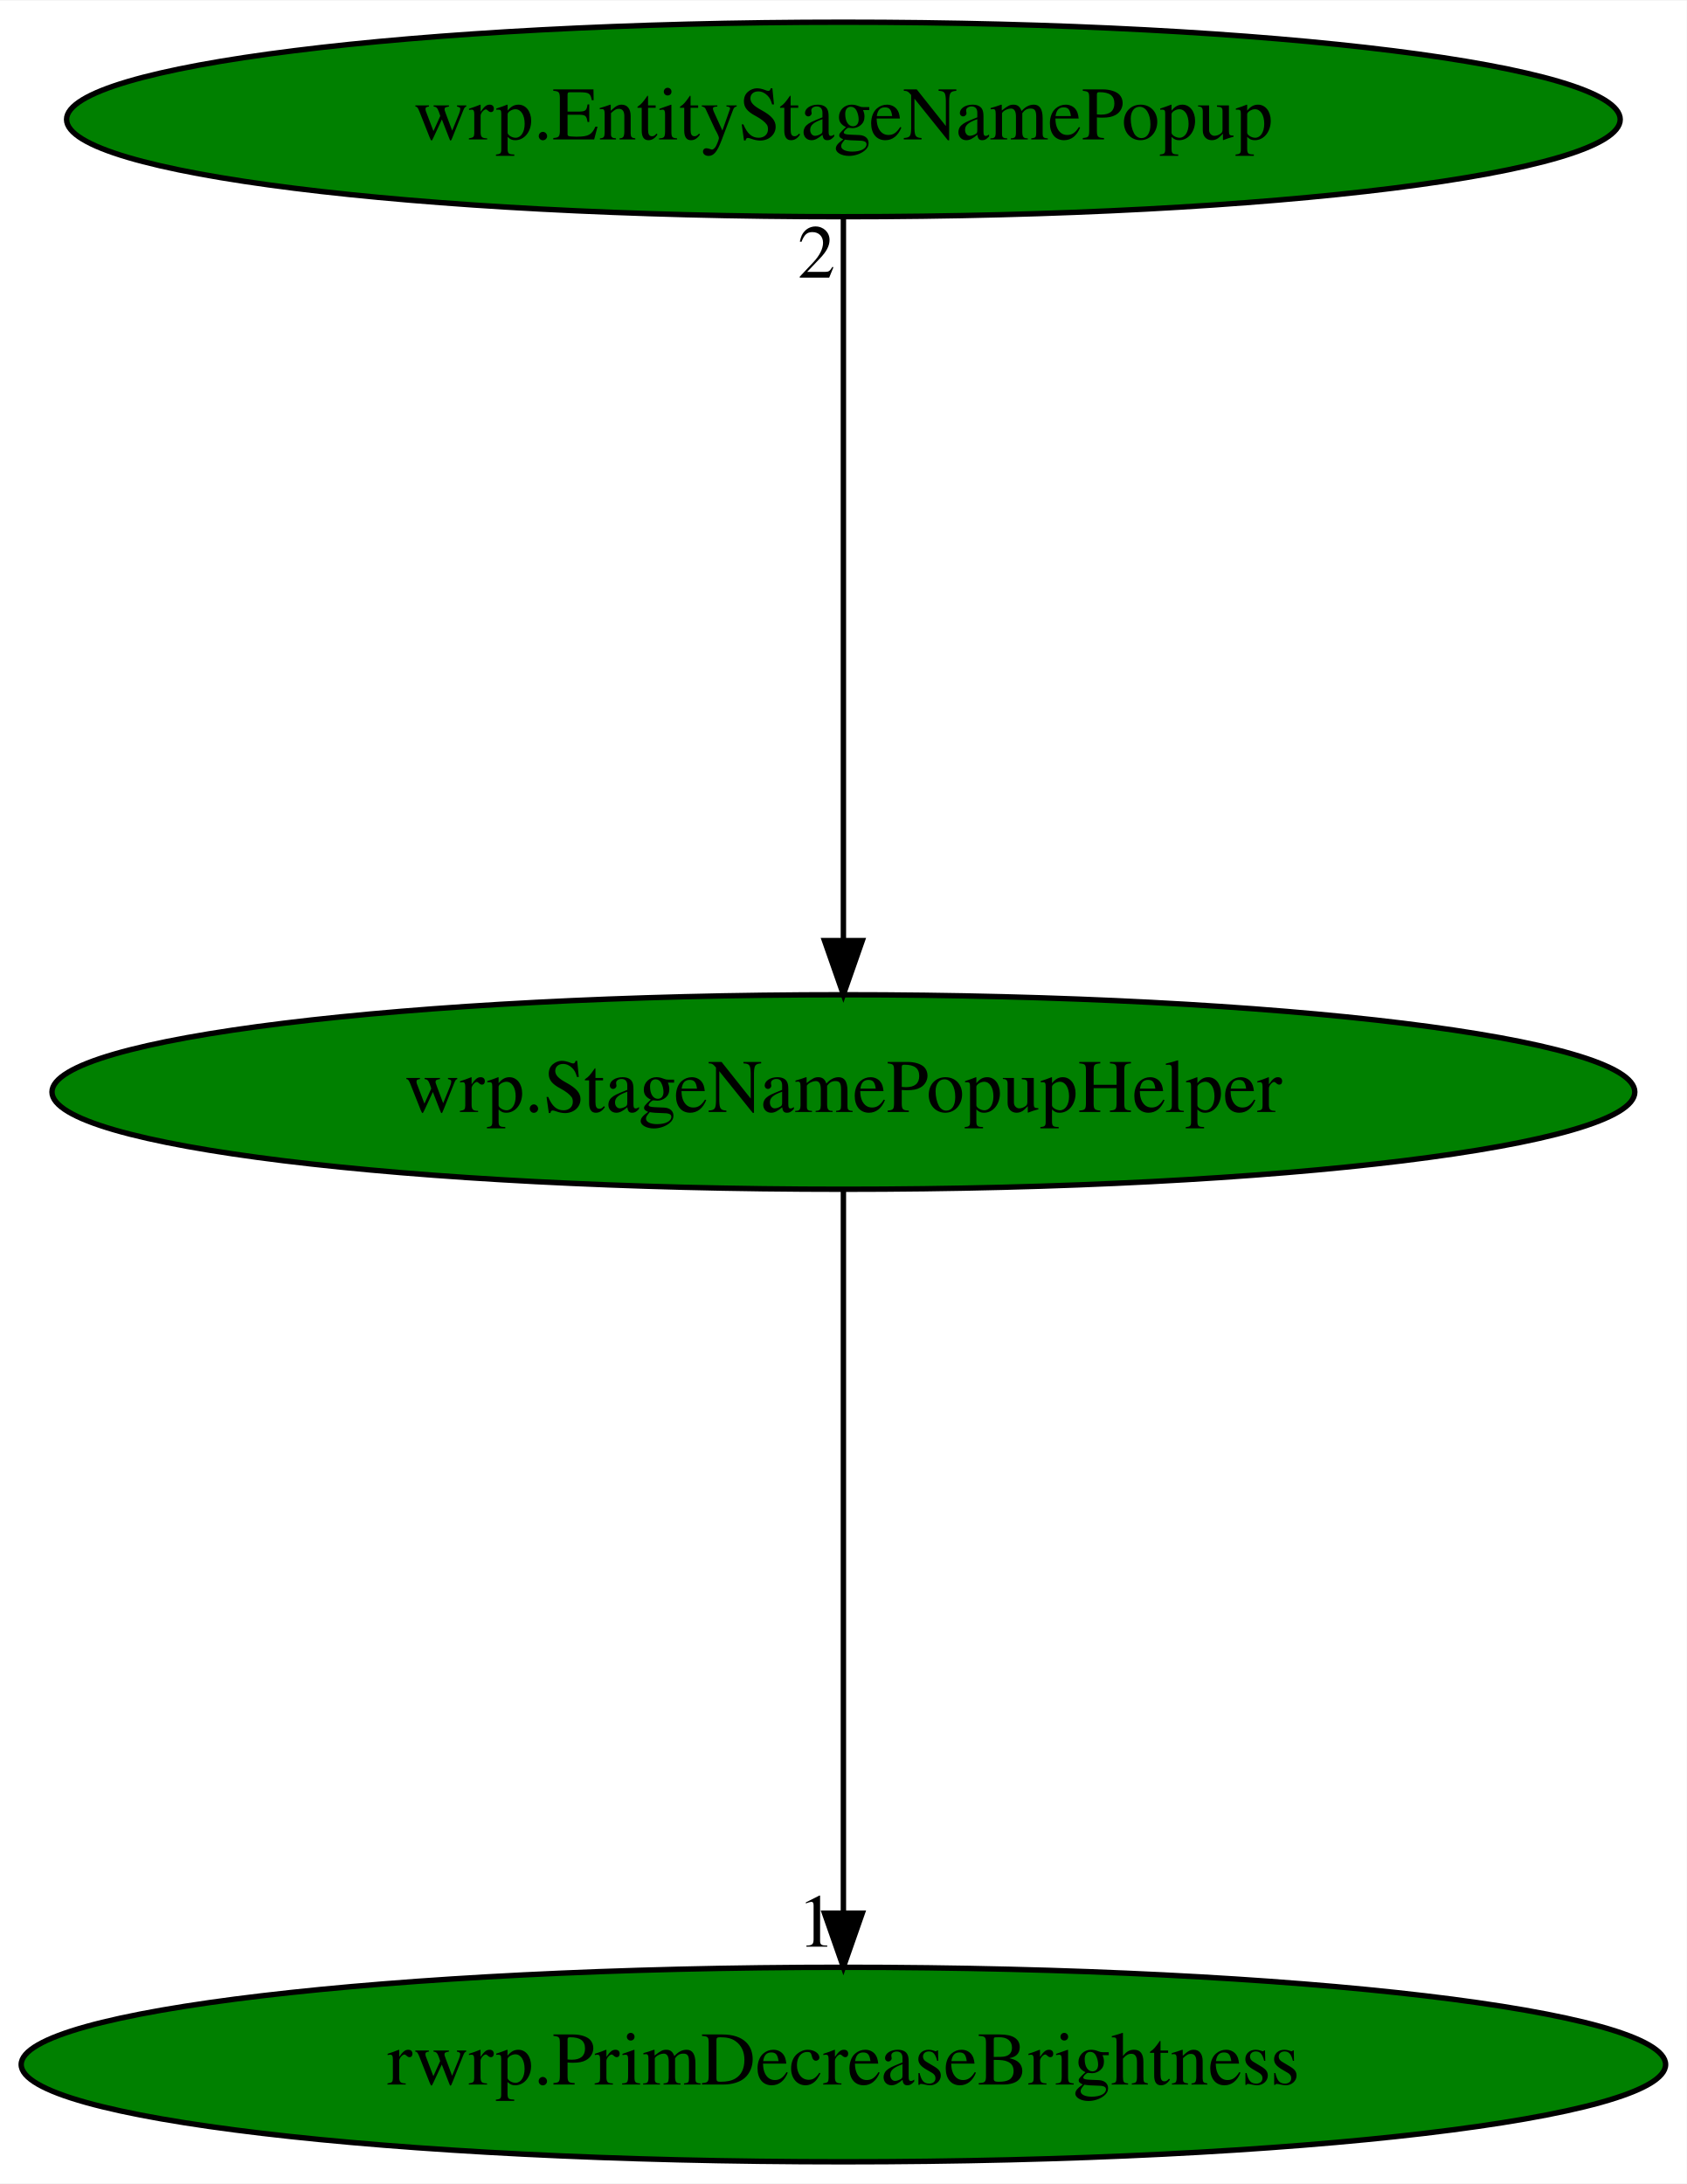
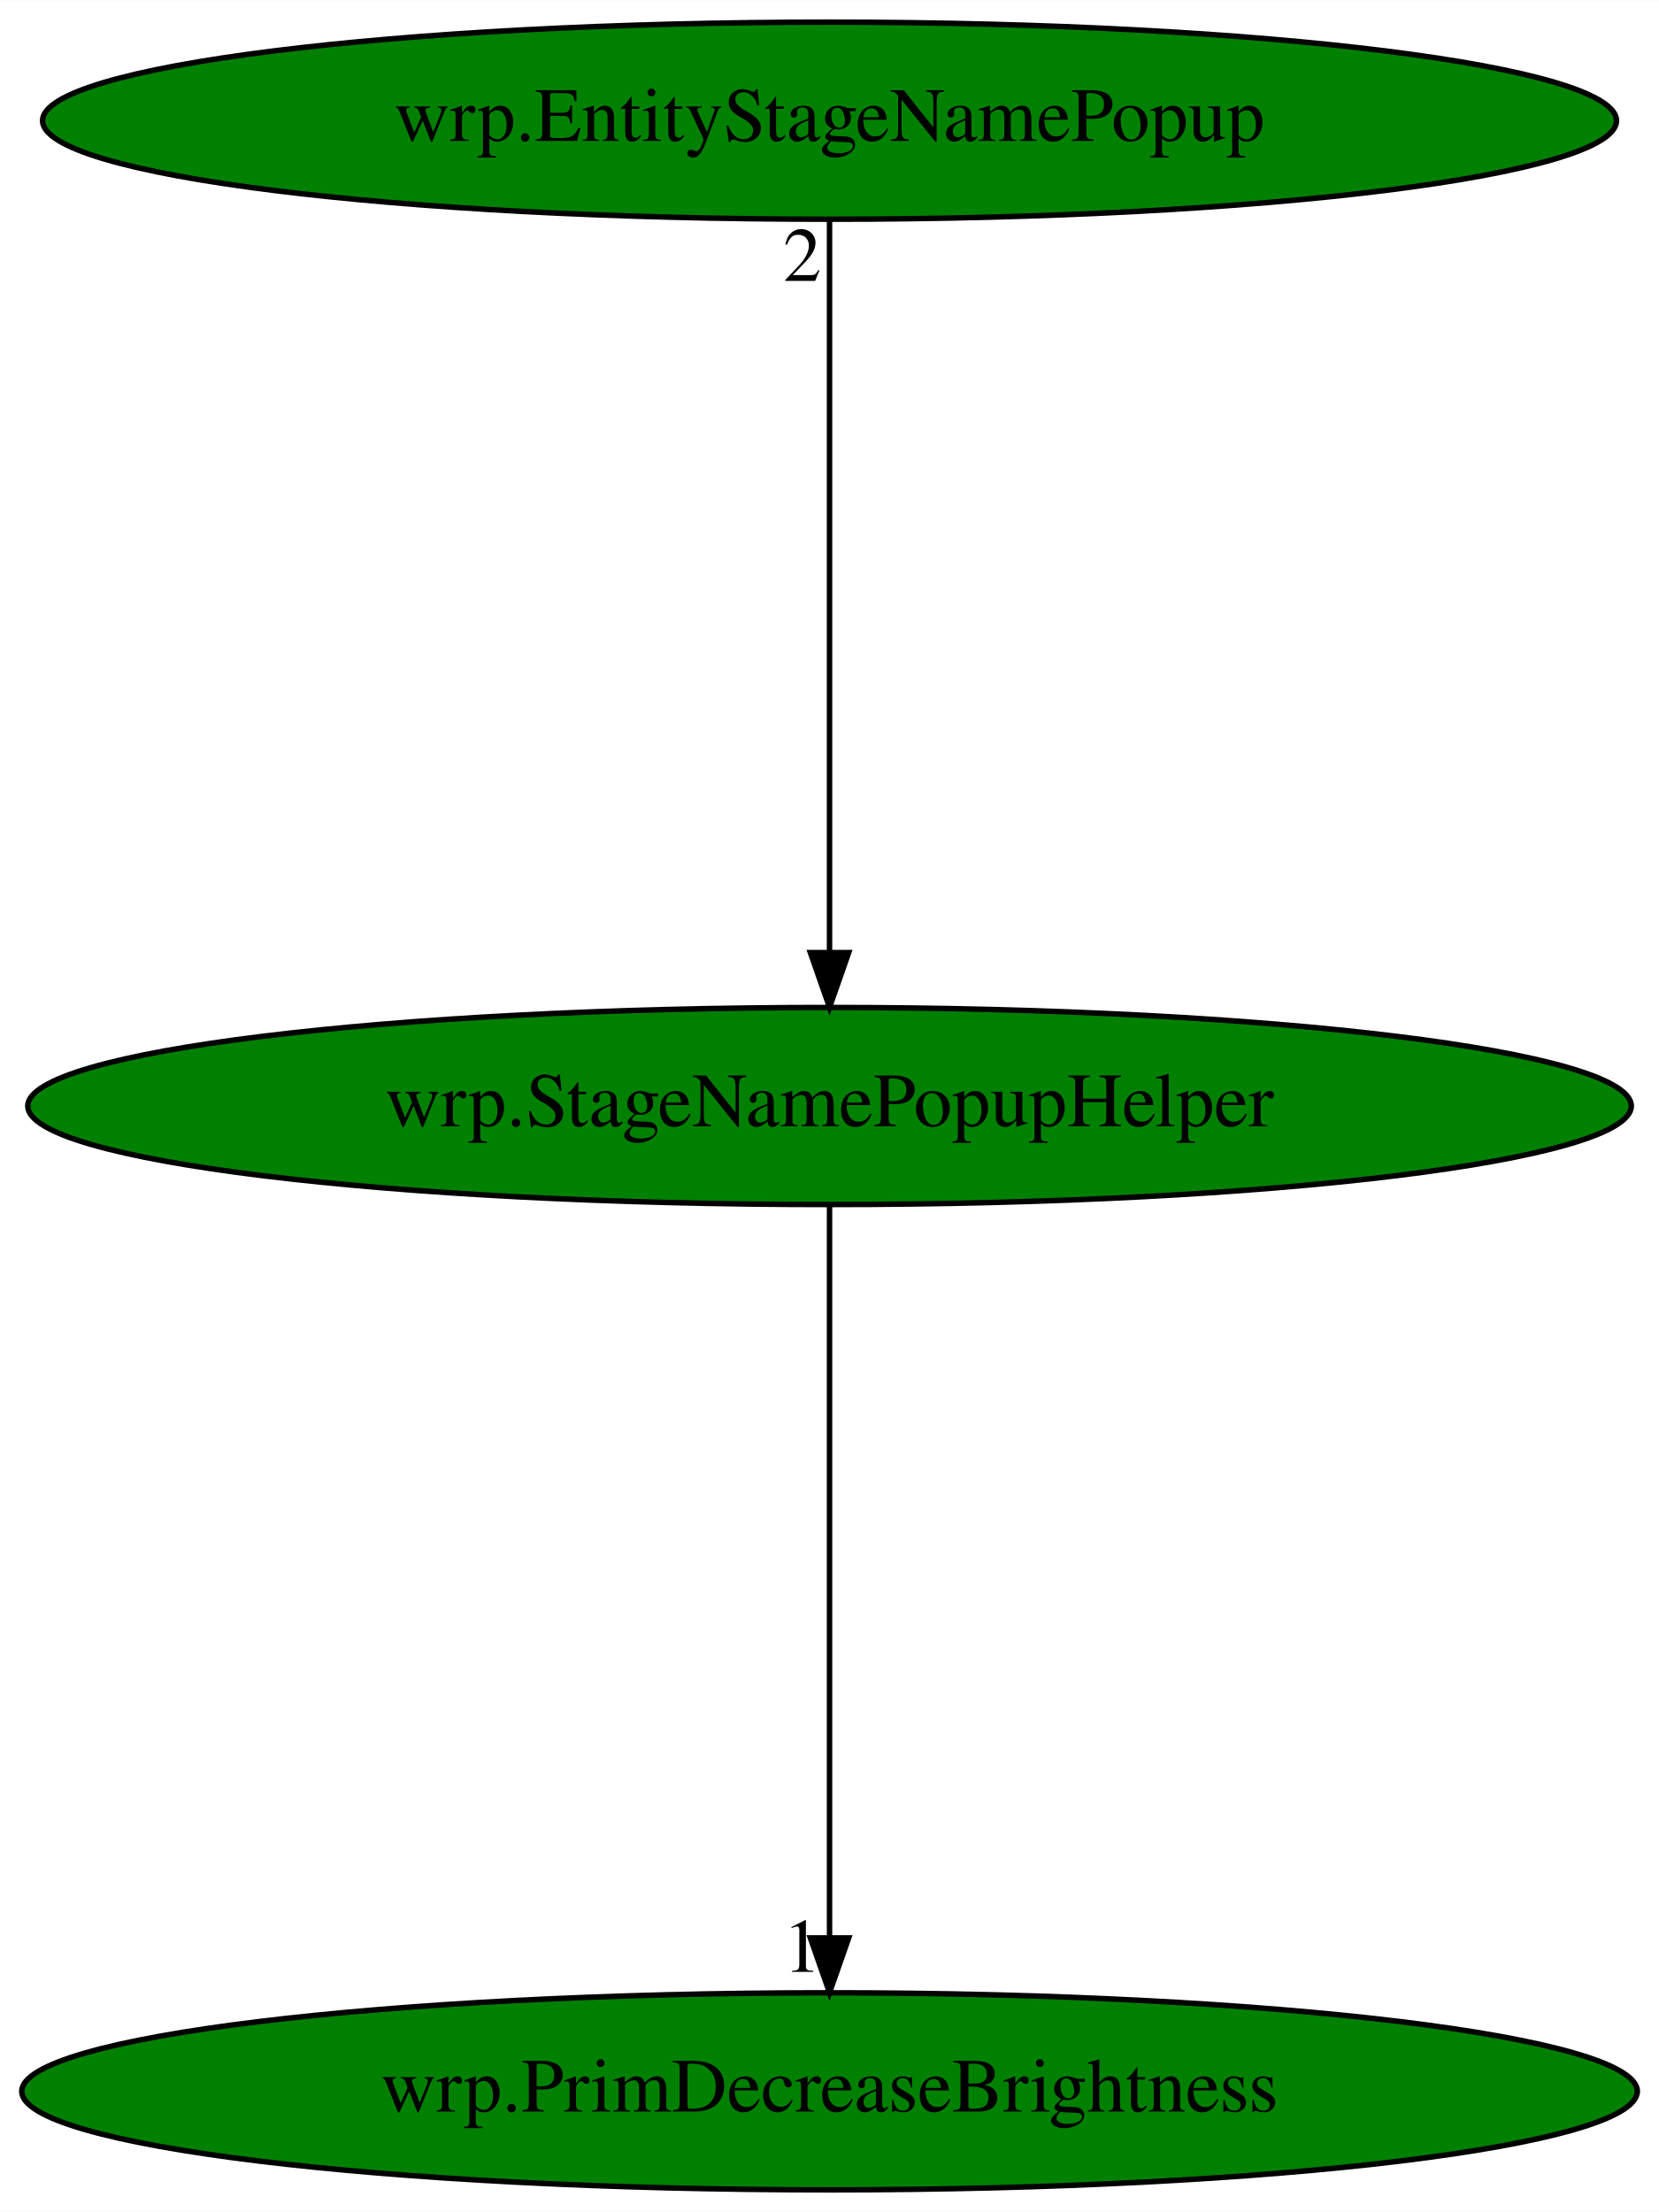
- <svg xmlns="http://www.w3.org/2000/svg" xmlns:xlink="http://www.w3.org/1999/xlink" width="312pt" height="404pt" viewBox="0.00 0.00 312.17 404.00">
+ <svg xmlns="http://www.w3.org/2000/svg" xmlns:xlink="http://www.w3.org/1999/xlink" width="303pt" height="404pt" viewBox="0.00 0.00 303.07 404.00">
  <g id="graph0" class="graph" transform="scale(1 1) rotate(0) translate(4 400)">
-     <polygon fill="white" stroke="transparent" points="-4,4 -4,-400 308.17,-400 308.17,4 -4,4" />
+     <polygon fill="white" stroke="transparent" points="-4,4 -4,-400 299.07,-400 299.07,4 -4,4" />
    <g id="node1" class="node">
-       <ellipse fill="green" stroke="black" cx="152.09" cy="-198" rx="146.47" ry="18" />
-       <text text-anchor="middle" x="152.09" y="-194.3" font-family="Times,serif" font-size="14.00">wrp.StageNamePopupHelper</text>
+       <ellipse fill="green" stroke="black" cx="147.54" cy="-198" rx="146.47" ry="18" />
+       <text text-anchor="middle" x="147.54" y="-194.3" font-family="Times,serif" font-size="14.00">wrp.StageNamePopupHelper</text>
    </g>
    <g id="node2" class="node">
      <g id="a_node2">
-         <a xlink:href="rwrp.PrimDecreaseBrightness.svg" xlink:title="rwrp.PrimDecreaseBrightness">
-           <ellipse fill="green" stroke="black" cx="152.09" cy="-18" rx="152.17" ry="18" />
-           <text text-anchor="middle" x="152.09" y="-14.3" font-family="Times,serif" font-size="14.00">rwrp.PrimDecreaseBrightness</text>
+         <a xlink:href="wrp.PrimDecreaseBrightness.svg" xlink:title="wrp.PrimDecreaseBrightness">
+           <ellipse fill="green" stroke="black" cx="147.54" cy="-18" rx="147.57" ry="18" />
+           <text text-anchor="middle" x="147.54" y="-14.3" font-family="Times,serif" font-size="14.00">wrp.PrimDecreaseBrightness</text>
        </a>
      </g>
    </g>
    <g id="edge1" class="edge">
-       <path fill="none" stroke="black" d="M152.09,-179.93C152.09,-148.97 152.09,-83.3 152.09,-46.13" />
-       <polygon fill="black" stroke="black" points="155.59,-46.02 152.09,-36.02 148.59,-46.02 155.59,-46.02" />
-       <text text-anchor="middle" x="147.09" y="-39.82" font-family="Times,serif" font-size="14.00">1</text>
+       <path fill="none" stroke="black" d="M147.54,-179.93C147.54,-148.97 147.54,-83.3 147.54,-46.13" />
+       <polygon fill="black" stroke="black" points="151.04,-46.02 147.54,-36.02 144.04,-46.02 151.04,-46.02" />
+       <text text-anchor="middle" x="142.54" y="-39.82" font-family="Times,serif" font-size="14.00">1</text>
    </g>
    <g id="node3" class="node">
      <g id="a_node3">
        <a xlink:href="wrp.EntityStageNamePopup.svg" xlink:title="wrp.EntityStageNamePopup">
-           <ellipse fill="green" stroke="black" cx="152.09" cy="-378" rx="143.77" ry="18" />
-           <text text-anchor="middle" x="152.09" y="-374.3" font-family="Times,serif" font-size="14.00">wrp.EntityStageNamePopup</text>
+           <ellipse fill="green" stroke="black" cx="147.54" cy="-378" rx="143.77" ry="18" />
+           <text text-anchor="middle" x="147.54" y="-374.3" font-family="Times,serif" font-size="14.00">wrp.EntityStageNamePopup</text>
        </a>
      </g>
    </g>
    <g id="edge2" class="edge">
-       <path fill="none" stroke="black" d="M152.09,-359.93C152.09,-328.97 152.09,-263.3 152.09,-226.13" />
-       <polygon fill="black" stroke="black" points="155.59,-226.02 152.09,-216.02 148.59,-226.02 155.59,-226.02" />
-       <text text-anchor="middle" x="147.09" y="-348.73" font-family="Times,serif" font-size="14.00">2</text>
+       <path fill="none" stroke="black" d="M147.54,-359.93C147.54,-328.97 147.54,-263.3 147.54,-226.13" />
+       <polygon fill="black" stroke="black" points="151.04,-226.02 147.54,-216.02 144.04,-226.02 151.04,-226.02" />
+       <text text-anchor="middle" x="142.54" y="-348.73" font-family="Times,serif" font-size="14.00">2</text>
    </g>
  </g>
</svg>
